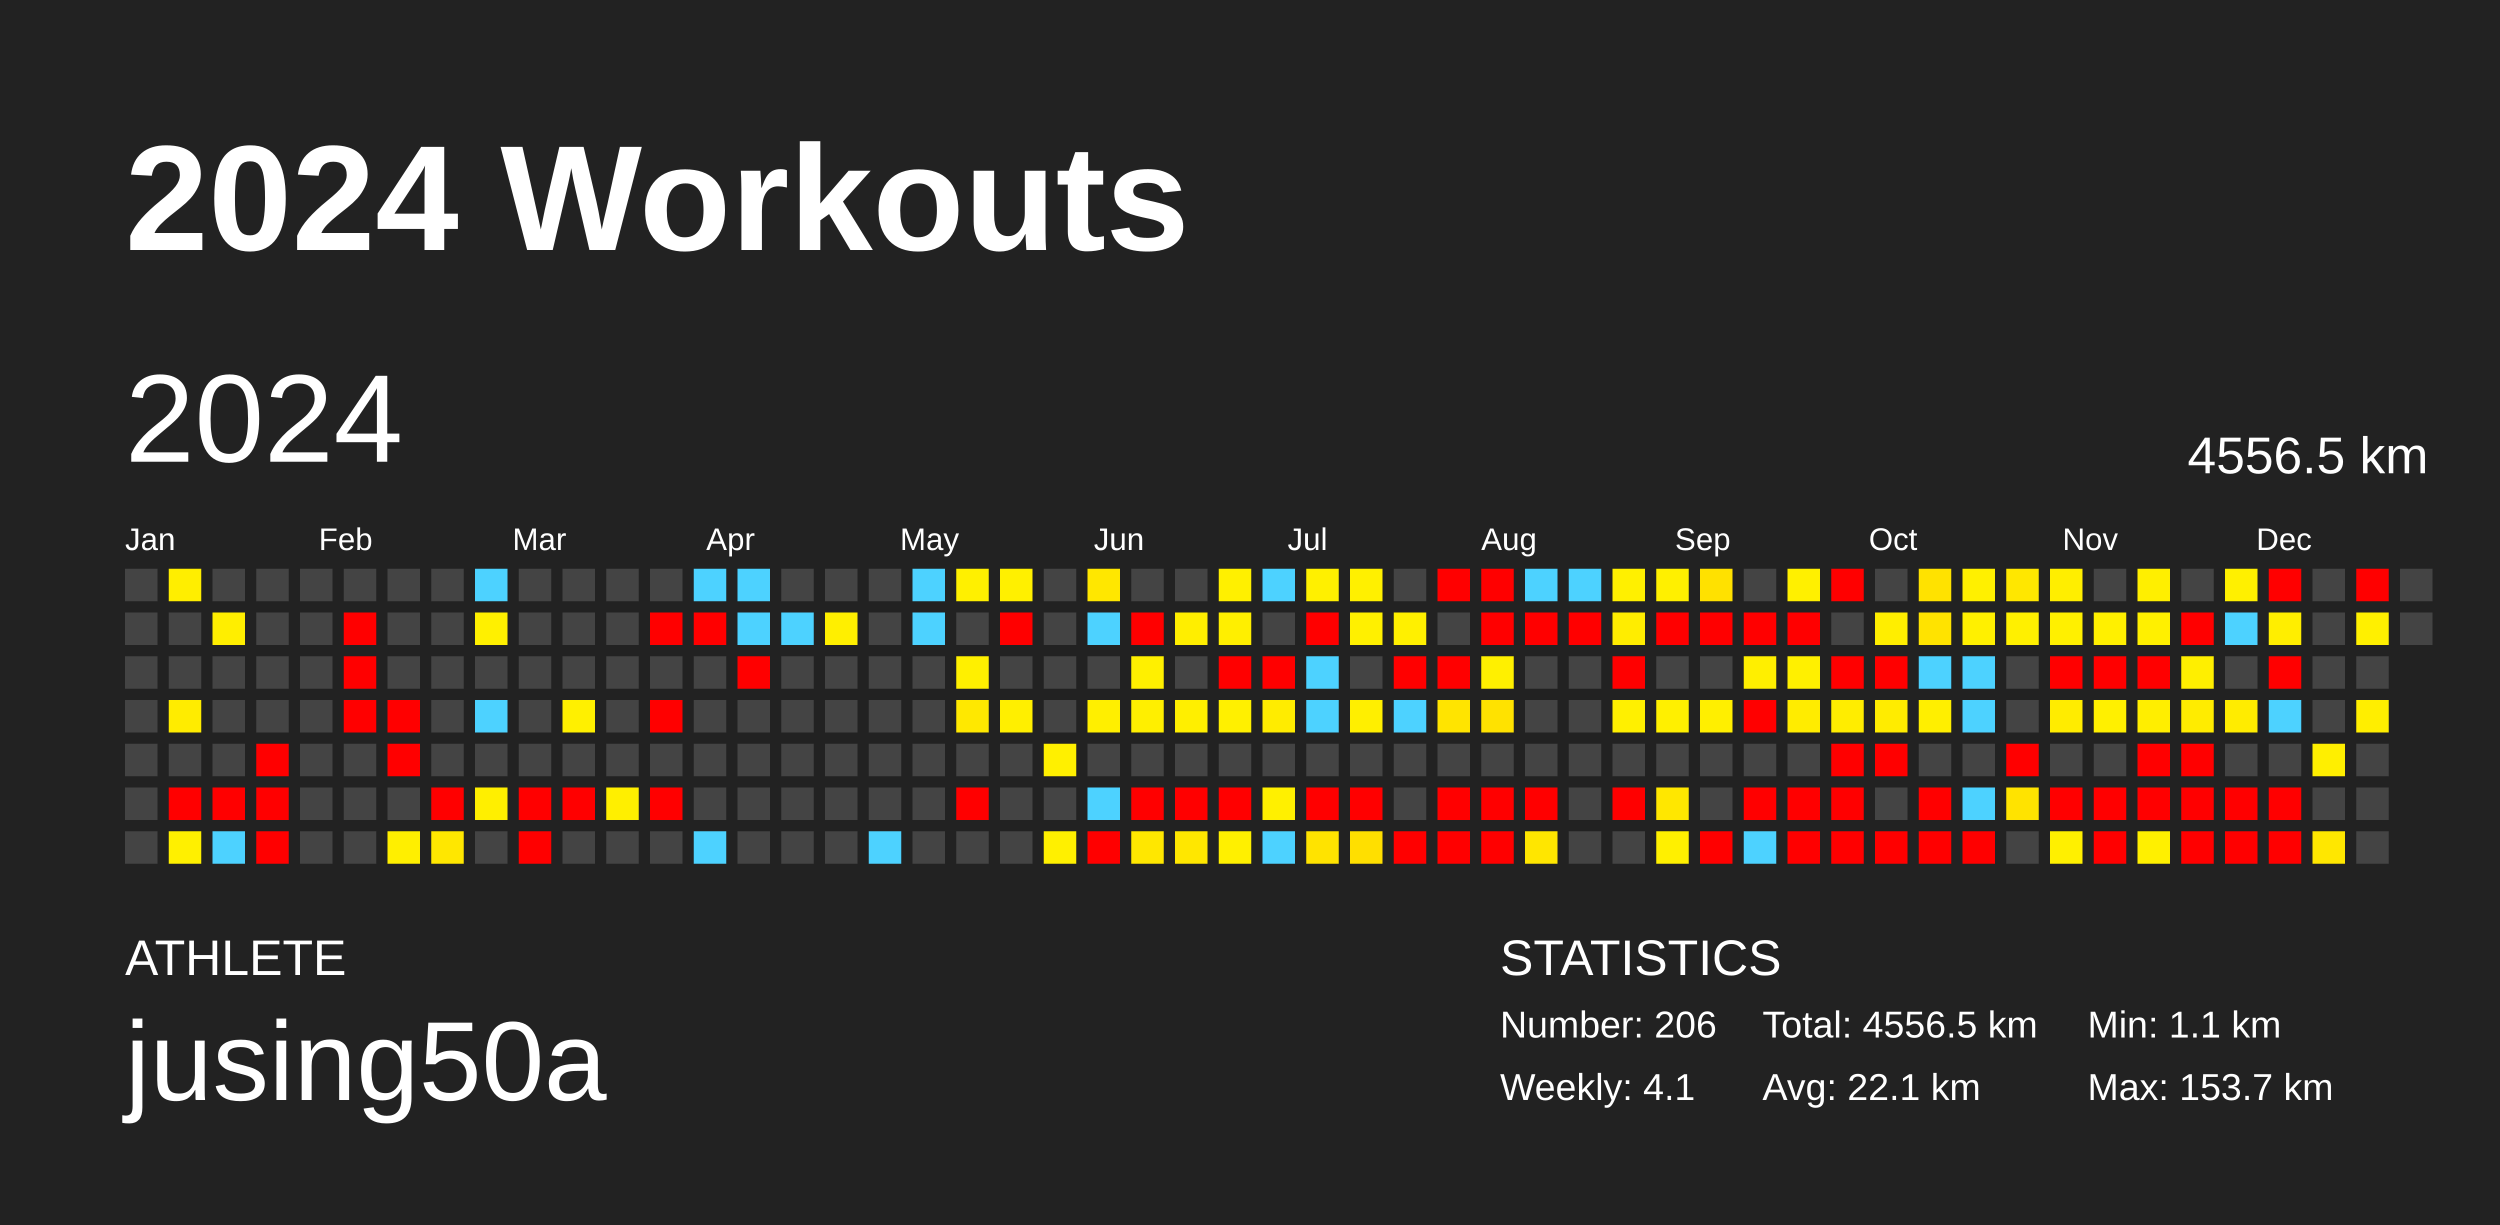
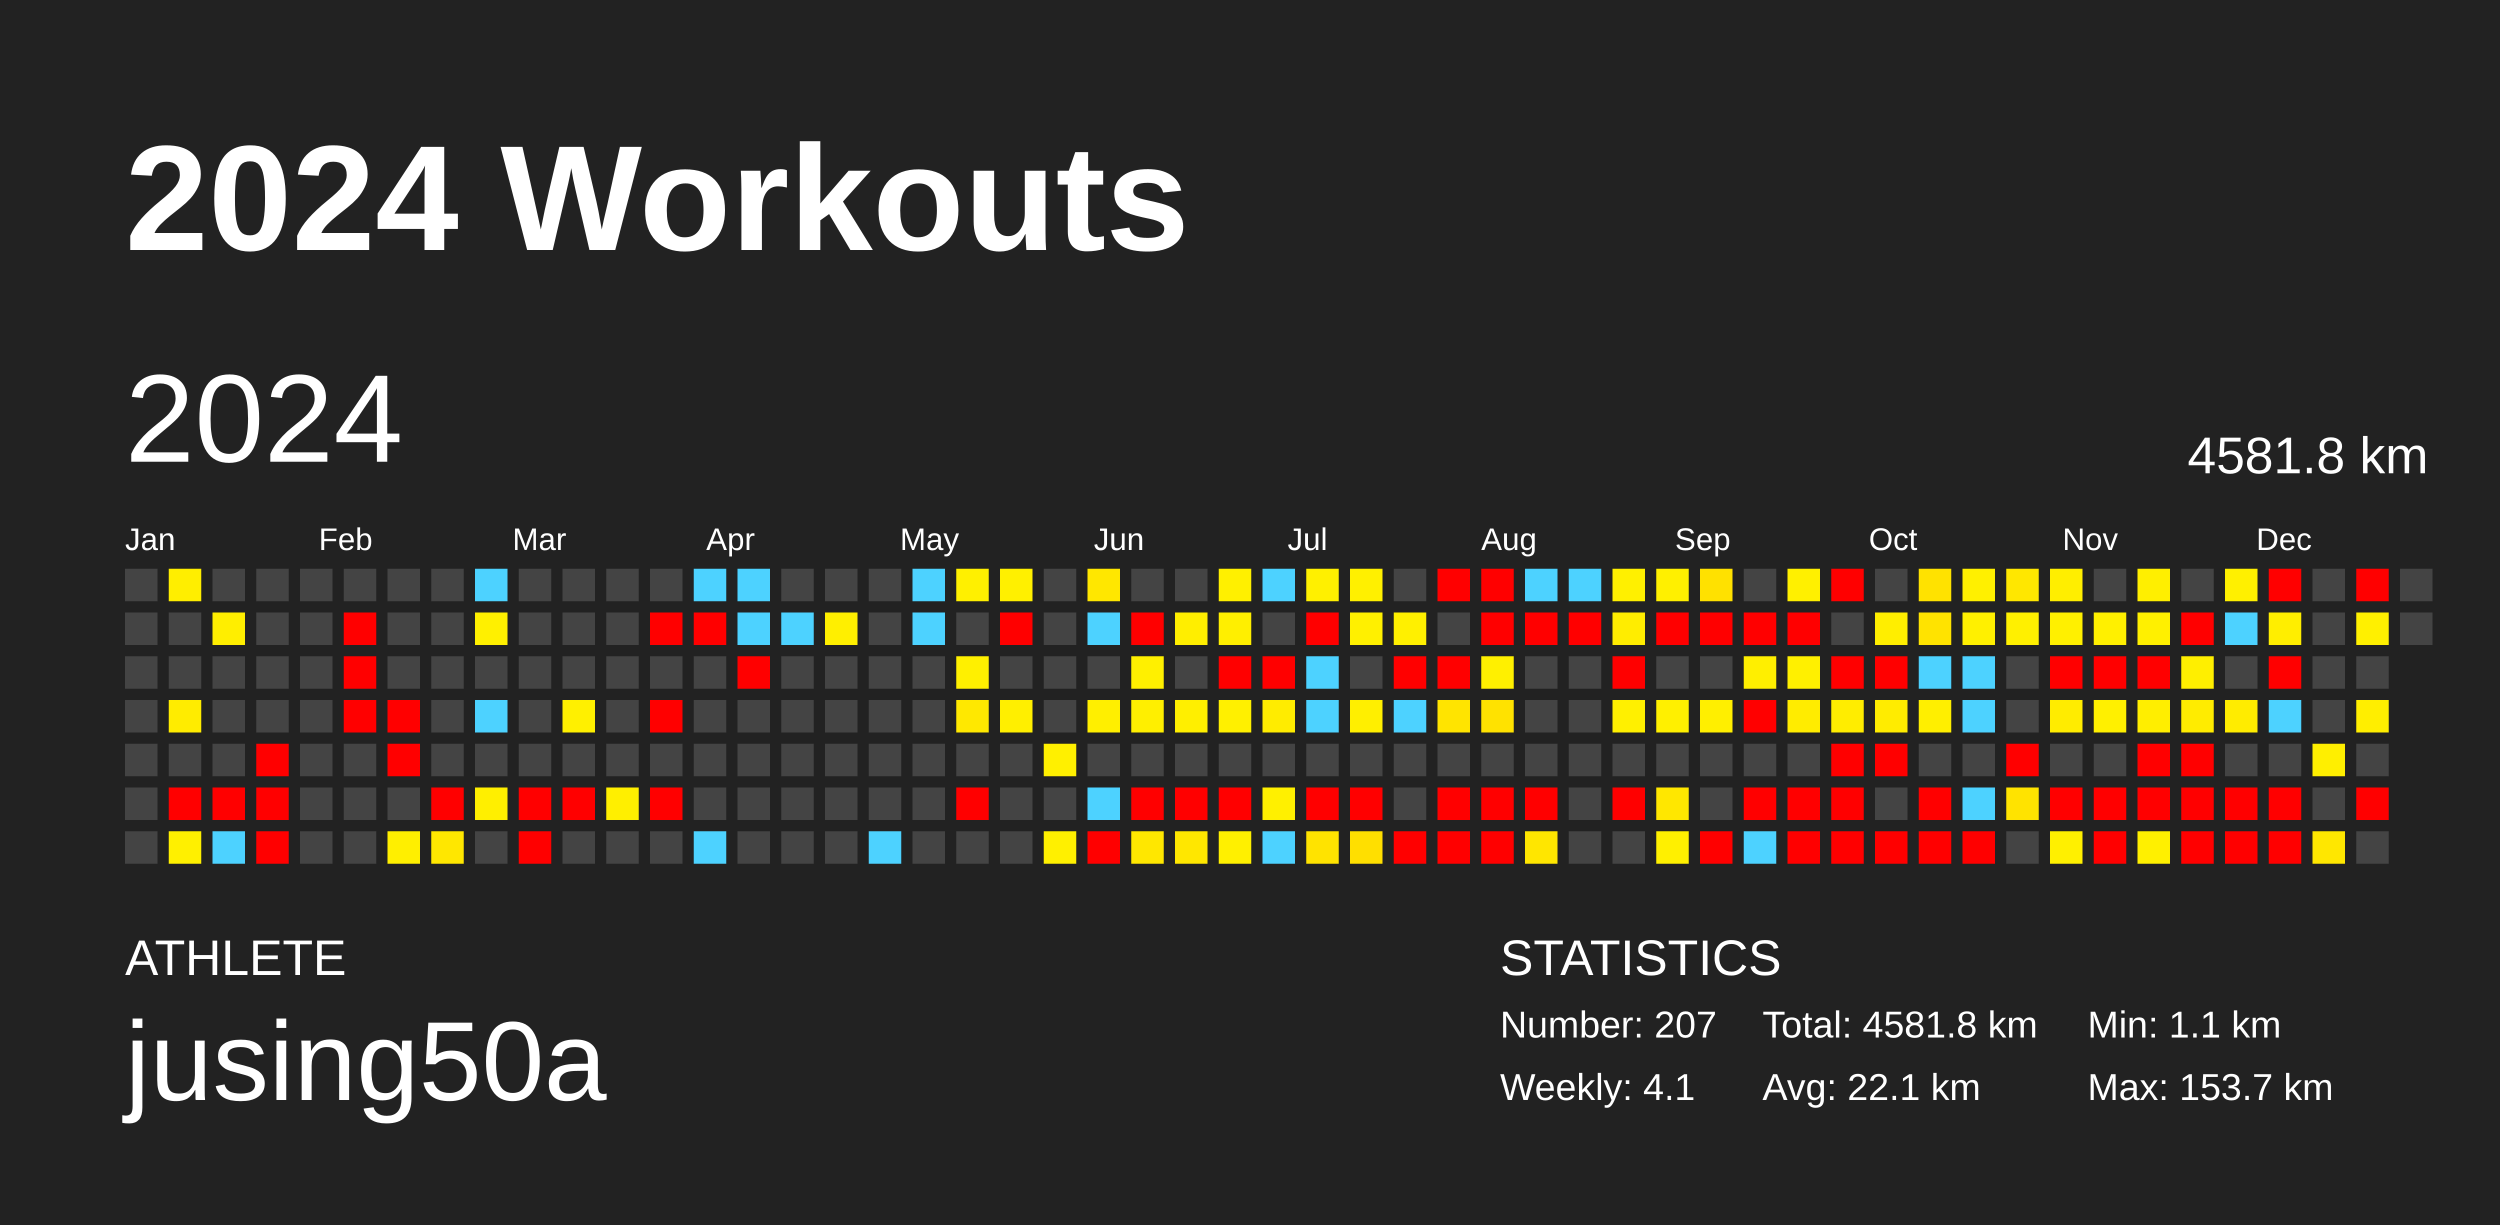
<svg xmlns="http://www.w3.org/2000/svg" baseProfile="full" height="98mm" version="1.1" viewBox="0,0,200,98" width="200mm">
  <defs />
  <rect fill="#222222" height="98" width="200" x="0" y="0" />
  <text fill="#FFFFFF" style="font-size:12px; font-family:Arial; font-weight:bold;" x="10" y="20">2024 Workouts</text>
  <text fill="#FFFFFF" style="font-size:4px; font-family:Arial" x="10" y="78">ATHLETE</text>
  <text fill="#FFFFFF" style="font-size:9px; font-family:Arial" x="10" y="88">jusing50a</text>
  <text fill="#FFFFFF" style="font-size:4px; font-family:Arial" x="120" y="78">STATISTICS</text>
-   <text fill="#FFFFFF" style="font-size:3px; font-family:Arial" x="120" y="83">Number: 206</text>
+   <text fill="#FFFFFF" style="font-size:3px; font-family:Arial" x="120" y="83">Number: 207</text>
  <text fill="#FFFFFF" style="font-size:3px; font-family:Arial" x="120" y="88">Weekly: 4.1</text>
-   <text fill="#FFFFFF" style="font-size:3px; font-family:Arial" x="141" y="83">Total: 4556.5 km</text>
+   <text fill="#FFFFFF" style="font-size:3px; font-family:Arial" x="141" y="83">Total: 4581.8 km</text>
  <text fill="#FFFFFF" style="font-size:3px; font-family:Arial" x="141" y="88">Avg: 22.1 km</text>
  <text fill="#FFFFFF" style="font-size:3px; font-family:Arial" x="167" y="83">Min: 1.1 km</text>
  <text fill="#FFFFFF" style="font-size:3px; font-family:Arial" x="167" y="88">Max: 153.7 km</text>
  <text dominant-baseline="hanging" fill="#FFFFFF" style="font-size:10.0px; font-family:Arial;" x="10" y="30">2024</text>
-   <text dominant-baseline="hanging" fill="#FFFFFF" style="font-size:4.125px; font-family:Arial;" x="175" y="35">4556.5 km</text>
+   <text dominant-baseline="hanging" fill="#FFFFFF" style="font-size:4.125px; font-family:Arial;" x="175" y="35">4581.8 km</text>
  <text fill="#FFFFFF" style="font-size:2.5px; font-family:Arial" x="10.0" y="44">Jan</text>
  <text fill="#FFFFFF" style="font-size:2.5px; font-family:Arial" x="25.5" y="44">Feb</text>
  <text fill="#FFFFFF" style="font-size:2.5px; font-family:Arial" x="41.0" y="44">Mar</text>
  <text fill="#FFFFFF" style="font-size:2.5px; font-family:Arial" x="56.5" y="44">Apr</text>
  <text fill="#FFFFFF" style="font-size:2.5px; font-family:Arial" x="72.0" y="44">May</text>
  <text fill="#FFFFFF" style="font-size:2.5px; font-family:Arial" x="87.5" y="44">Jun</text>
  <text fill="#FFFFFF" style="font-size:2.5px; font-family:Arial" x="103.0" y="44">Jul</text>
  <text fill="#FFFFFF" style="font-size:2.5px; font-family:Arial" x="118.5" y="44">Aug</text>
  <text fill="#FFFFFF" style="font-size:2.5px; font-family:Arial" x="134.0" y="44">Sep</text>
  <text fill="#FFFFFF" style="font-size:2.5px; font-family:Arial" x="149.5" y="44">Oct</text>
  <text fill="#FFFFFF" style="font-size:2.5px; font-family:Arial" x="165.0" y="44">Nov</text>
  <text fill="#FFFFFF" style="font-size:2.5px; font-family:Arial" x="180.5" y="44">Dec</text>
  <rect fill="#444444" height="2.6" width="2.6" x="10.0" y="45.5" />
  <rect fill="#444444" height="2.6" width="2.6" x="10.0" y="49.0" />
  <rect fill="#444444" height="2.6" width="2.6" x="10.0" y="52.5" />
  <rect fill="#444444" height="2.6" width="2.6" x="10.0" y="56.0" />
  <rect fill="#444444" height="2.6" width="2.6" x="10.0" y="59.5" />
  <rect fill="#444444" height="2.6" width="2.6" x="10.0" y="63.0" />
  <rect fill="#444444" height="2.6" width="2.6" x="10.0" y="66.5" />
  <rect fill="#ffee00" height="2.6" width="2.6" x="13.5" y="45.5" />
  <rect fill="#444444" height="2.6" width="2.6" x="13.5" y="49.0" />
  <rect fill="#444444" height="2.6" width="2.6" x="13.5" y="52.5" />
  <rect fill="#ffec00" height="2.6" width="2.6" x="13.5" y="56.0" />
  <rect fill="#444444" height="2.6" width="2.6" x="13.5" y="59.5" />
  <rect fill="red" height="2.6" width="2.6" x="13.5" y="63.0" />
  <rect fill="#fff000" height="2.6" width="2.6" x="13.5" y="66.5" />
  <rect fill="#444444" height="2.6" width="2.6" x="17.0" y="45.5" />
  <rect fill="#ffee00" height="2.6" width="2.6" x="17.0" y="49.0" />
  <rect fill="#444444" height="2.6" width="2.6" x="17.0" y="52.5" />
  <rect fill="#444444" height="2.6" width="2.6" x="17.0" y="56.0" />
  <rect fill="#444444" height="2.6" width="2.6" x="17.0" y="59.5" />
  <rect fill="red" height="2.6" width="2.6" x="17.0" y="63.0" />
  <rect fill="#4dd2ff" height="2.6" width="2.6" x="17.0" y="66.5" />
  <rect fill="#444444" height="2.6" width="2.6" x="20.5" y="45.5" />
  <rect fill="#444444" height="2.6" width="2.6" x="20.5" y="49.0" />
  <rect fill="#444444" height="2.6" width="2.6" x="20.5" y="52.5" />
  <rect fill="#444444" height="2.6" width="2.6" x="20.5" y="56.0" />
  <rect fill="red" height="2.6" width="2.6" x="20.5" y="59.5" />
  <rect fill="red" height="2.6" width="2.6" x="20.5" y="63.0" />
  <rect fill="red" height="2.6" width="2.6" x="20.5" y="66.5" />
  <rect fill="#444444" height="2.6" width="2.6" x="24.0" y="45.5" />
  <rect fill="#444444" height="2.6" width="2.6" x="24.0" y="49.0" />
  <rect fill="#444444" height="2.6" width="2.6" x="24.0" y="52.5" />
  <rect fill="#444444" height="2.6" width="2.6" x="24.0" y="56.0" />
  <rect fill="#444444" height="2.6" width="2.6" x="24.0" y="59.5" />
  <rect fill="#444444" height="2.6" width="2.6" x="24.0" y="63.0" />
  <rect fill="#444444" height="2.6" width="2.6" x="24.0" y="66.5" />
  <rect fill="#444444" height="2.6" width="2.6" x="27.5" y="45.5" />
  <rect fill="red" height="2.6" width="2.6" x="27.5" y="49.0" />
  <rect fill="red" height="2.6" width="2.6" x="27.5" y="52.5" />
  <rect fill="red" height="2.6" width="2.6" x="27.5" y="56.0" />
  <rect fill="#444444" height="2.6" width="2.6" x="27.5" y="59.5" />
  <rect fill="#444444" height="2.6" width="2.6" x="27.5" y="63.0" />
  <rect fill="#444444" height="2.6" width="2.6" x="27.5" y="66.5" />
  <rect fill="#444444" height="2.6" width="2.6" x="31.0" y="45.5" />
  <rect fill="#444444" height="2.6" width="2.6" x="31.0" y="49.0" />
  <rect fill="#444444" height="2.6" width="2.6" x="31.0" y="52.5" />
  <rect fill="red" height="2.6" width="2.6" x="31.0" y="56.0" />
  <rect fill="red" height="2.6" width="2.6" x="31.0" y="59.5" />
  <rect fill="#444444" height="2.6" width="2.6" x="31.0" y="63.0" />
  <rect fill="#ffef00" height="2.6" width="2.6" x="31.0" y="66.5" />
  <rect fill="#444444" height="2.6" width="2.6" x="34.5" y="45.5" />
  <rect fill="#444444" height="2.6" width="2.6" x="34.5" y="49.0" />
  <rect fill="#444444" height="2.6" width="2.6" x="34.5" y="52.5" />
  <rect fill="#444444" height="2.6" width="2.6" x="34.5" y="56.0" />
  <rect fill="#444444" height="2.6" width="2.6" x="34.5" y="59.5" />
  <rect fill="red" height="2.6" width="2.6" x="34.5" y="63.0" />
  <rect fill="#ffe700" height="2.6" width="2.6" x="34.5" y="66.5" />
  <rect fill="#4dd2ff" height="2.6" width="2.6" x="38.0" y="45.5" />
  <rect fill="#fff000" height="2.6" width="2.6" x="38.0" y="49.0" />
  <rect fill="#444444" height="2.6" width="2.6" x="38.0" y="52.5" />
  <rect fill="#4dd2ff" height="2.6" width="2.6" x="38.0" y="56.0" />
  <rect fill="#444444" height="2.6" width="2.6" x="38.0" y="59.5" />
  <rect fill="#ffef00" height="2.6" width="2.6" x="38.0" y="63.0" />
  <rect fill="#444444" height="2.6" width="2.6" x="38.0" y="66.5" />
  <rect fill="#444444" height="2.6" width="2.6" x="41.5" y="45.5" />
  <rect fill="#444444" height="2.6" width="2.6" x="41.5" y="49.0" />
  <rect fill="#444444" height="2.6" width="2.6" x="41.5" y="52.5" />
  <rect fill="#444444" height="2.6" width="2.6" x="41.5" y="56.0" />
  <rect fill="#444444" height="2.6" width="2.6" x="41.5" y="59.5" />
  <rect fill="red" height="2.6" width="2.6" x="41.5" y="63.0" />
  <rect fill="red" height="2.6" width="2.6" x="41.5" y="66.5" />
  <rect fill="#444444" height="2.6" width="2.6" x="45.0" y="45.5" />
  <rect fill="#444444" height="2.6" width="2.6" x="45.0" y="49.0" />
  <rect fill="#444444" height="2.6" width="2.6" x="45.0" y="52.5" />
  <rect fill="#fff000" height="2.6" width="2.6" x="45.0" y="56.0" />
  <rect fill="#444444" height="2.6" width="2.6" x="45.0" y="59.5" />
  <rect fill="red" height="2.6" width="2.6" x="45.0" y="63.0" />
  <rect fill="#444444" height="2.6" width="2.6" x="45.0" y="66.5" />
  <rect fill="#444444" height="2.6" width="2.6" x="48.5" y="45.5" />
  <rect fill="#444444" height="2.6" width="2.6" x="48.5" y="49.0" />
  <rect fill="#444444" height="2.6" width="2.6" x="48.5" y="52.5" />
  <rect fill="#444444" height="2.6" width="2.6" x="48.5" y="56.0" />
  <rect fill="#444444" height="2.6" width="2.6" x="48.5" y="59.5" />
  <rect fill="#ffef00" height="2.6" width="2.6" x="48.5" y="63.0" />
  <rect fill="#444444" height="2.6" width="2.6" x="48.5" y="66.5" />
  <rect fill="#444444" height="2.6" width="2.6" x="52.0" y="45.5" />
  <rect fill="red" height="2.6" width="2.6" x="52.0" y="49.0" />
  <rect fill="#444444" height="2.6" width="2.6" x="52.0" y="52.5" />
  <rect fill="red" height="2.6" width="2.6" x="52.0" y="56.0" />
  <rect fill="#444444" height="2.6" width="2.6" x="52.0" y="59.5" />
  <rect fill="red" height="2.6" width="2.6" x="52.0" y="63.0" />
  <rect fill="#444444" height="2.6" width="2.6" x="52.0" y="66.5" />
  <rect fill="#4dd2ff" height="2.6" width="2.6" x="55.5" y="45.5" />
  <rect fill="red" height="2.6" width="2.6" x="55.5" y="49.0" />
  <rect fill="#444444" height="2.6" width="2.6" x="55.5" y="52.5" />
  <rect fill="#444444" height="2.6" width="2.6" x="55.5" y="56.0" />
  <rect fill="#444444" height="2.6" width="2.6" x="55.5" y="59.5" />
  <rect fill="#444444" height="2.6" width="2.6" x="55.5" y="63.0" />
  <rect fill="#4dd2ff" height="2.6" width="2.6" x="55.5" y="66.5" />
  <rect fill="#4dd2ff" height="2.6" width="2.6" x="59.0" y="45.5" />
  <rect fill="#4dd2ff" height="2.6" width="2.6" x="59.0" y="49.0" />
  <rect fill="red" height="2.6" width="2.6" x="59.0" y="52.5" />
  <rect fill="#444444" height="2.6" width="2.6" x="59.0" y="56.0" />
  <rect fill="#444444" height="2.6" width="2.6" x="59.0" y="59.5" />
  <rect fill="#444444" height="2.6" width="2.6" x="59.0" y="63.0" />
  <rect fill="#444444" height="2.6" width="2.6" x="59.0" y="66.5" />
  <rect fill="#444444" height="2.6" width="2.6" x="62.5" y="45.5" />
  <rect fill="#4dd2ff" height="2.6" width="2.6" x="62.5" y="49.0" />
  <rect fill="#444444" height="2.6" width="2.6" x="62.5" y="52.5" />
  <rect fill="#444444" height="2.6" width="2.6" x="62.5" y="56.0" />
  <rect fill="#444444" height="2.6" width="2.6" x="62.5" y="59.5" />
  <rect fill="#444444" height="2.6" width="2.6" x="62.5" y="63.0" />
  <rect fill="#444444" height="2.6" width="2.6" x="62.5" y="66.5" />
  <rect fill="#444444" height="2.6" width="2.6" x="66.0" y="45.5" />
  <rect fill="#ffef00" height="2.6" width="2.6" x="66.0" y="49.0" />
  <rect fill="#444444" height="2.6" width="2.6" x="66.0" y="52.5" />
  <rect fill="#444444" height="2.6" width="2.6" x="66.0" y="56.0" />
  <rect fill="#444444" height="2.6" width="2.6" x="66.0" y="59.5" />
  <rect fill="#444444" height="2.6" width="2.6" x="66.0" y="63.0" />
  <rect fill="#444444" height="2.6" width="2.6" x="66.0" y="66.5" />
  <rect fill="#444444" height="2.6" width="2.6" x="69.5" y="45.5" />
  <rect fill="#444444" height="2.6" width="2.6" x="69.5" y="49.0" />
  <rect fill="#444444" height="2.6" width="2.6" x="69.5" y="52.5" />
  <rect fill="#444444" height="2.6" width="2.6" x="69.5" y="56.0" />
  <rect fill="#444444" height="2.6" width="2.6" x="69.5" y="59.5" />
  <rect fill="#444444" height="2.6" width="2.6" x="69.5" y="63.0" />
  <rect fill="#4dd2ff" height="2.6" width="2.6" x="69.5" y="66.5" />
  <rect fill="#4dd2ff" height="2.6" width="2.6" x="73.0" y="45.5" />
  <rect fill="#4dd2ff" height="2.6" width="2.6" x="73.0" y="49.0" />
  <rect fill="#444444" height="2.6" width="2.6" x="73.0" y="52.5" />
  <rect fill="#444444" height="2.6" width="2.6" x="73.0" y="56.0" />
  <rect fill="#444444" height="2.6" width="2.6" x="73.0" y="59.5" />
  <rect fill="#444444" height="2.6" width="2.6" x="73.0" y="63.0" />
  <rect fill="#444444" height="2.6" width="2.6" x="73.0" y="66.5" />
  <rect fill="#fff000" height="2.6" width="2.6" x="76.5" y="45.5" />
  <rect fill="#444444" height="2.6" width="2.6" x="76.5" y="49.0" />
  <rect fill="#fff000" height="2.6" width="2.6" x="76.5" y="52.5" />
  <rect fill="#ffe800" height="2.6" width="2.6" x="76.5" y="56.0" />
  <rect fill="#444444" height="2.6" width="2.6" x="76.5" y="59.5" />
  <rect fill="red" height="2.6" width="2.6" x="76.5" y="63.0" />
  <rect fill="#444444" height="2.6" width="2.6" x="76.5" y="66.5" />
  <rect fill="#fff000" height="2.6" width="2.6" x="80.0" y="45.5" />
  <rect fill="red" height="2.6" width="2.6" x="80.0" y="49.0" />
  <rect fill="#444444" height="2.6" width="2.6" x="80.0" y="52.5" />
  <rect fill="#ffef00" height="2.6" width="2.6" x="80.0" y="56.0" />
  <rect fill="#444444" height="2.6" width="2.6" x="80.0" y="59.5" />
  <rect fill="#444444" height="2.6" width="2.6" x="80.0" y="63.0" />
  <rect fill="#444444" height="2.6" width="2.6" x="80.0" y="66.5" />
  <rect fill="#444444" height="2.6" width="2.6" x="83.5" y="45.5" />
  <rect fill="#444444" height="2.6" width="2.6" x="83.5" y="49.0" />
  <rect fill="#444444" height="2.6" width="2.6" x="83.5" y="52.5" />
  <rect fill="#444444" height="2.6" width="2.6" x="83.5" y="56.0" />
  <rect fill="#fff000" height="2.6" width="2.6" x="83.5" y="59.5" />
  <rect fill="#444444" height="2.6" width="2.6" x="83.5" y="63.0" />
  <rect fill="#fff000" height="2.6" width="2.6" x="83.5" y="66.5" />
  <rect fill="#ffe700" height="2.6" width="2.6" x="87.0" y="45.5" />
  <rect fill="#4dd2ff" height="2.6" width="2.6" x="87.0" y="49.0" />
  <rect fill="#444444" height="2.6" width="2.6" x="87.0" y="52.5" />
  <rect fill="#ffef00" height="2.6" width="2.6" x="87.0" y="56.0" />
  <rect fill="#444444" height="2.6" width="2.6" x="87.0" y="59.5" />
  <rect fill="#4dd2ff" height="2.6" width="2.6" x="87.0" y="63.0" />
  <rect fill="red" height="2.6" width="2.6" x="87.0" y="66.5" />
  <rect fill="#444444" height="2.6" width="2.6" x="90.5" y="45.5" />
  <rect fill="red" height="2.6" width="2.6" x="90.5" y="49.0" />
  <rect fill="#fff000" height="2.6" width="2.6" x="90.5" y="52.5" />
  <rect fill="#ffef00" height="2.6" width="2.6" x="90.5" y="56.0" />
  <rect fill="#444444" height="2.6" width="2.6" x="90.5" y="59.5" />
  <rect fill="red" height="2.6" width="2.6" x="90.5" y="63.0" />
  <rect fill="#ffe700" height="2.6" width="2.6" x="90.5" y="66.5" />
  <rect fill="#444444" height="2.6" width="2.6" x="94.0" y="45.5" />
  <rect fill="#ffee00" height="2.6" width="2.6" x="94.0" y="49.0" />
  <rect fill="#444444" height="2.6" width="2.6" x="94.0" y="52.5" />
  <rect fill="#ffef00" height="2.6" width="2.6" x="94.0" y="56.0" />
  <rect fill="#444444" height="2.6" width="2.6" x="94.0" y="59.5" />
  <rect fill="red" height="2.6" width="2.6" x="94.0" y="63.0" />
  <rect fill="#ffe700" height="2.6" width="2.6" x="94.0" y="66.5" />
  <rect fill="#fff000" height="2.6" width="2.6" x="97.5" y="45.5" />
  <rect fill="#ffef00" height="2.6" width="2.6" x="97.5" y="49.0" />
  <rect fill="red" height="2.6" width="2.6" x="97.5" y="52.5" />
  <rect fill="#fff000" height="2.6" width="2.6" x="97.5" y="56.0" />
  <rect fill="#444444" height="2.6" width="2.6" x="97.5" y="59.5" />
  <rect fill="red" height="2.6" width="2.6" x="97.5" y="63.0" />
  <rect fill="#fff000" height="2.6" width="2.6" x="97.5" y="66.5" />
  <rect fill="#4dd2ff" height="2.6" width="2.6" x="101.0" y="45.5" />
  <rect fill="#444444" height="2.6" width="2.6" x="101.0" y="49.0" />
  <rect fill="red" height="2.6" width="2.6" x="101.0" y="52.5" />
  <rect fill="#ffec00" height="2.6" width="2.6" x="101.0" y="56.0" />
  <rect fill="#444444" height="2.6" width="2.6" x="101.0" y="59.5" />
  <rect fill="#fff000" height="2.6" width="2.6" x="101.0" y="63.0" />
  <rect fill="#4dd2ff" height="2.6" width="2.6" x="101.0" y="66.5" />
  <rect fill="#fff000" height="2.6" width="2.6" x="104.5" y="45.5" />
  <rect fill="red" height="2.6" width="2.6" x="104.5" y="49.0" />
  <rect fill="#4dd2ff" height="2.6" width="2.6" x="104.5" y="52.5" />
  <rect fill="#4dd2ff" height="2.6" width="2.6" x="104.5" y="56.0" />
  <rect fill="#444444" height="2.6" width="2.6" x="104.5" y="59.5" />
  <rect fill="red" height="2.6" width="2.6" x="104.5" y="63.0" />
  <rect fill="#ffe300" height="2.6" width="2.6" x="104.5" y="66.5" />
  <rect fill="#fff000" height="2.6" width="2.6" x="108.0" y="45.5" />
  <rect fill="#fff000" height="2.6" width="2.6" x="108.0" y="49.0" />
  <rect fill="#444444" height="2.6" width="2.6" x="108.0" y="52.5" />
  <rect fill="#ffef00" height="2.6" width="2.6" x="108.0" y="56.0" />
  <rect fill="#444444" height="2.6" width="2.6" x="108.0" y="59.5" />
  <rect fill="red" height="2.6" width="2.6" x="108.0" y="63.0" />
  <rect fill="#ffdf00" height="2.6" width="2.6" x="108.0" y="66.5" />
  <rect fill="#444444" height="2.6" width="2.6" x="111.5" y="45.5" />
  <rect fill="#fff000" height="2.6" width="2.6" x="111.5" y="49.0" />
  <rect fill="red" height="2.6" width="2.6" x="111.5" y="52.5" />
  <rect fill="#4dd2ff" height="2.6" width="2.6" x="111.5" y="56.0" />
  <rect fill="#444444" height="2.6" width="2.6" x="111.5" y="59.5" />
  <rect fill="#444444" height="2.6" width="2.6" x="111.5" y="63.0" />
  <rect fill="red" height="2.6" width="2.6" x="111.5" y="66.5" />
  <rect fill="red" height="2.6" width="2.6" x="115.0" y="45.5" />
  <rect fill="#444444" height="2.6" width="2.6" x="115.0" y="49.0" />
  <rect fill="red" height="2.6" width="2.6" x="115.0" y="52.5" />
  <rect fill="#ffe400" height="2.6" width="2.6" x="115.0" y="56.0" />
  <rect fill="#444444" height="2.6" width="2.6" x="115.0" y="59.5" />
  <rect fill="red" height="2.6" width="2.6" x="115.0" y="63.0" />
  <rect fill="red" height="2.6" width="2.6" x="115.0" y="66.5" />
  <rect fill="red" height="2.6" width="2.6" x="118.5" y="45.5" />
  <rect fill="red" height="2.6" width="2.6" x="118.5" y="49.0" />
  <rect fill="#fff000" height="2.6" width="2.6" x="118.5" y="52.5" />
  <rect fill="#ffe200" height="2.6" width="2.6" x="118.5" y="56.0" />
  <rect fill="#444444" height="2.6" width="2.6" x="118.5" y="59.5" />
  <rect fill="red" height="2.6" width="2.6" x="118.5" y="63.0" />
  <rect fill="red" height="2.6" width="2.6" x="118.5" y="66.5" />
  <rect fill="#4dd2ff" height="2.6" width="2.6" x="122.0" y="45.5" />
  <rect fill="red" height="2.6" width="2.6" x="122.0" y="49.0" />
  <rect fill="#444444" height="2.6" width="2.6" x="122.0" y="52.5" />
  <rect fill="#444444" height="2.6" width="2.6" x="122.0" y="56.0" />
  <rect fill="#444444" height="2.6" width="2.6" x="122.0" y="59.5" />
  <rect fill="red" height="2.6" width="2.6" x="122.0" y="63.0" />
  <rect fill="#ffe600" height="2.6" width="2.6" x="122.0" y="66.5" />
  <rect fill="#4dd2ff" height="2.6" width="2.6" x="125.5" y="45.5" />
  <rect fill="red" height="2.6" width="2.6" x="125.5" y="49.0" />
  <rect fill="#444444" height="2.6" width="2.6" x="125.5" y="52.5" />
  <rect fill="#444444" height="2.6" width="2.6" x="125.5" y="56.0" />
  <rect fill="#444444" height="2.6" width="2.6" x="125.5" y="59.5" />
  <rect fill="#444444" height="2.6" width="2.6" x="125.5" y="63.0" />
  <rect fill="#444444" height="2.6" width="2.6" x="125.5" y="66.5" />
  <rect fill="#fff000" height="2.6" width="2.6" x="129.0" y="45.5" />
  <rect fill="#ffed00" height="2.6" width="2.6" x="129.0" y="49.0" />
  <rect fill="red" height="2.6" width="2.6" x="129.0" y="52.5" />
  <rect fill="#fff000" height="2.6" width="2.6" x="129.0" y="56.0" />
  <rect fill="#444444" height="2.6" width="2.6" x="129.0" y="59.5" />
  <rect fill="red" height="2.6" width="2.6" x="129.0" y="63.0" />
  <rect fill="#444444" height="2.6" width="2.6" x="129.0" y="66.5" />
  <rect fill="#fff000" height="2.6" width="2.6" x="132.5" y="45.5" />
  <rect fill="red" height="2.6" width="2.6" x="132.5" y="49.0" />
  <rect fill="#444444" height="2.6" width="2.6" x="132.5" y="52.5" />
  <rect fill="#fff000" height="2.6" width="2.6" x="132.5" y="56.0" />
  <rect fill="#444444" height="2.6" width="2.6" x="132.5" y="59.5" />
  <rect fill="#ffe700" height="2.6" width="2.6" x="132.5" y="63.0" />
  <rect fill="#fff000" height="2.6" width="2.6" x="132.5" y="66.5" />
  <rect fill="#ffe100" height="2.6" width="2.6" x="136.0" y="45.5" />
  <rect fill="red" height="2.6" width="2.6" x="136.0" y="49.0" />
  <rect fill="#444444" height="2.6" width="2.6" x="136.0" y="52.5" />
  <rect fill="#ffef00" height="2.6" width="2.6" x="136.0" y="56.0" />
  <rect fill="#444444" height="2.6" width="2.6" x="136.0" y="59.5" />
  <rect fill="#444444" height="2.6" width="2.6" x="136.0" y="63.0" />
  <rect fill="red" height="2.6" width="2.6" x="136.0" y="66.5" />
  <rect fill="#444444" height="2.6" width="2.6" x="139.5" y="45.5" />
  <rect fill="red" height="2.6" width="2.6" x="139.5" y="49.0" />
  <rect fill="#ffef00" height="2.6" width="2.6" x="139.5" y="52.5" />
  <rect fill="red" height="2.6" width="2.6" x="139.5" y="56.0" />
  <rect fill="#444444" height="2.6" width="2.6" x="139.5" y="59.5" />
  <rect fill="red" height="2.6" width="2.6" x="139.5" y="63.0" />
  <rect fill="#4dd2ff" height="2.6" width="2.6" x="139.5" y="66.5" />
  <rect fill="#fff000" height="2.6" width="2.6" x="143.0" y="45.5" />
  <rect fill="red" height="2.6" width="2.6" x="143.0" y="49.0" />
  <rect fill="#fff000" height="2.6" width="2.6" x="143.0" y="52.5" />
  <rect fill="#ffec00" height="2.6" width="2.6" x="143.0" y="56.0" />
  <rect fill="#444444" height="2.6" width="2.6" x="143.0" y="59.5" />
  <rect fill="red" height="2.6" width="2.6" x="143.0" y="63.0" />
  <rect fill="red" height="2.6" width="2.6" x="143.0" y="66.5" />
  <rect fill="red" height="2.6" width="2.6" x="146.5" y="45.5" />
  <rect fill="#444444" height="2.6" width="2.6" x="146.5" y="49.0" />
  <rect fill="red" height="2.6" width="2.6" x="146.5" y="52.5" />
  <rect fill="#ffed00" height="2.6" width="2.6" x="146.5" y="56.0" />
  <rect fill="red" height="2.6" width="2.6" x="146.5" y="59.5" />
  <rect fill="red" height="2.6" width="2.6" x="146.5" y="63.0" />
  <rect fill="red" height="2.6" width="2.6" x="146.5" y="66.5" />
  <rect fill="#444444" height="2.6" width="2.6" x="150.0" y="45.5" />
  <rect fill="#ffee00" height="2.6" width="2.6" x="150.0" y="49.0" />
  <rect fill="red" height="2.6" width="2.6" x="150.0" y="52.5" />
  <rect fill="#ffec00" height="2.6" width="2.6" x="150.0" y="56.0" />
  <rect fill="red" height="2.6" width="2.6" x="150.0" y="59.5" />
  <rect fill="#444444" height="2.6" width="2.6" x="150.0" y="63.0" />
  <rect fill="red" height="2.6" width="2.6" x="150.0" y="66.5" />
  <rect fill="#ffe200" height="2.6" width="2.6" x="153.5" y="45.5" />
  <rect fill="#ffe300" height="2.6" width="2.6" x="153.5" y="49.0" />
  <rect fill="#4dd2ff" height="2.6" width="2.6" x="153.5" y="52.5" />
  <rect fill="#ffef00" height="2.6" width="2.6" x="153.5" y="56.0" />
  <rect fill="#444444" height="2.6" width="2.6" x="153.5" y="59.5" />
  <rect fill="red" height="2.6" width="2.6" x="153.5" y="63.0" />
  <rect fill="red" height="2.6" width="2.6" x="153.5" y="66.5" />
  <rect fill="#fff000" height="2.6" width="2.6" x="157.0" y="45.5" />
  <rect fill="#fff000" height="2.6" width="2.6" x="157.0" y="49.0" />
  <rect fill="#4dd2ff" height="2.6" width="2.6" x="157.0" y="52.5" />
  <rect fill="#4dd2ff" height="2.6" width="2.6" x="157.0" y="56.0" />
  <rect fill="#444444" height="2.6" width="2.6" x="157.0" y="59.5" />
  <rect fill="#4dd2ff" height="2.6" width="2.6" x="157.0" y="63.0" />
  <rect fill="red" height="2.6" width="2.6" x="157.0" y="66.5" />
  <rect fill="#ffe700" height="2.6" width="2.6" x="160.5" y="45.5" />
  <rect fill="#fff000" height="2.6" width="2.6" x="160.5" y="49.0" />
  <rect fill="#444444" height="2.6" width="2.6" x="160.5" y="52.5" />
  <rect fill="#444444" height="2.6" width="2.6" x="160.5" y="56.0" />
  <rect fill="red" height="2.6" width="2.6" x="160.5" y="59.5" />
  <rect fill="#ffe300" height="2.6" width="2.6" x="160.5" y="63.0" />
  <rect fill="#444444" height="2.6" width="2.6" x="160.5" y="66.5" />
  <rect fill="#ffee00" height="2.6" width="2.6" x="164.0" y="45.5" />
  <rect fill="#fff000" height="2.6" width="2.6" x="164.0" y="49.0" />
  <rect fill="red" height="2.6" width="2.6" x="164.0" y="52.5" />
  <rect fill="#ffec00" height="2.6" width="2.6" x="164.0" y="56.0" />
  <rect fill="#444444" height="2.6" width="2.6" x="164.0" y="59.5" />
  <rect fill="red" height="2.6" width="2.6" x="164.0" y="63.0" />
  <rect fill="#fff000" height="2.6" width="2.6" x="164.0" y="66.5" />
  <rect fill="#444444" height="2.6" width="2.6" x="167.5" y="45.5" />
  <rect fill="#fff000" height="2.6" width="2.6" x="167.5" y="49.0" />
  <rect fill="red" height="2.6" width="2.6" x="167.5" y="52.5" />
  <rect fill="#fff000" height="2.6" width="2.6" x="167.5" y="56.0" />
  <rect fill="#444444" height="2.6" width="2.6" x="167.5" y="59.5" />
  <rect fill="red" height="2.6" width="2.6" x="167.5" y="63.0" />
  <rect fill="red" height="2.6" width="2.6" x="167.5" y="66.5" />
  <rect fill="#ffef00" height="2.6" width="2.6" x="171.0" y="45.5" />
  <rect fill="#fff000" height="2.6" width="2.6" x="171.0" y="49.0" />
  <rect fill="red" height="2.6" width="2.6" x="171.0" y="52.5" />
  <rect fill="#ffee00" height="2.6" width="2.6" x="171.0" y="56.0" />
  <rect fill="red" height="2.6" width="2.6" x="171.0" y="59.5" />
  <rect fill="red" height="2.6" width="2.6" x="171.0" y="63.0" />
  <rect fill="#fff000" height="2.6" width="2.6" x="171.0" y="66.5" />
  <rect fill="#444444" height="2.6" width="2.6" x="174.5" y="45.5" />
  <rect fill="red" height="2.6" width="2.6" x="174.5" y="49.0" />
  <rect fill="#ffef00" height="2.6" width="2.6" x="174.5" y="52.5" />
  <rect fill="#ffec00" height="2.6" width="2.6" x="174.5" y="56.0" />
  <rect fill="red" height="2.6" width="2.6" x="174.5" y="59.5" />
  <rect fill="red" height="2.6" width="2.6" x="174.5" y="63.0" />
  <rect fill="red" height="2.6" width="2.6" x="174.5" y="66.5" />
  <rect fill="#fff000" height="2.6" width="2.6" x="178.0" y="45.5" />
  <rect fill="#4dd2ff" height="2.6" width="2.6" x="178.0" y="49.0" />
  <rect fill="#444444" height="2.6" width="2.6" x="178.0" y="52.5" />
  <rect fill="#ffec00" height="2.6" width="2.6" x="178.0" y="56.0" />
  <rect fill="#444444" height="2.6" width="2.6" x="178.0" y="59.5" />
  <rect fill="red" height="2.6" width="2.6" x="178.0" y="63.0" />
  <rect fill="red" height="2.6" width="2.6" x="178.0" y="66.5" />
  <rect fill="red" height="2.6" width="2.6" x="181.5" y="45.5" />
  <rect fill="#ffee00" height="2.6" width="2.6" x="181.5" y="49.0" />
  <rect fill="red" height="2.6" width="2.6" x="181.5" y="52.5" />
  <rect fill="#4dd2ff" height="2.6" width="2.6" x="181.5" y="56.0" />
  <rect fill="#444444" height="2.6" width="2.6" x="181.5" y="59.5" />
  <rect fill="red" height="2.6" width="2.6" x="181.5" y="63.0" />
  <rect fill="red" height="2.6" width="2.6" x="181.5" y="66.5" />
  <rect fill="#444444" height="2.6" width="2.6" x="185.0" y="45.5" />
  <rect fill="#444444" height="2.6" width="2.6" x="185.0" y="49.0" />
  <rect fill="#444444" height="2.6" width="2.6" x="185.0" y="52.5" />
  <rect fill="#444444" height="2.6" width="2.6" x="185.0" y="56.0" />
  <rect fill="#ffef00" height="2.6" width="2.6" x="185.0" y="59.5" />
  <rect fill="#444444" height="2.6" width="2.6" x="185.0" y="63.0" />
  <rect fill="#ffe700" height="2.6" width="2.6" x="185.0" y="66.5" />
  <rect fill="red" height="2.6" width="2.6" x="188.5" y="45.5" />
  <rect fill="#fff000" height="2.6" width="2.6" x="188.5" y="49.0" />
  <rect fill="#444444" height="2.6" width="2.6" x="188.5" y="52.5" />
  <rect fill="#ffee00" height="2.6" width="2.6" x="188.5" y="56.0" />
  <rect fill="#444444" height="2.6" width="2.6" x="188.5" y="59.5" />
-   <rect fill="#444444" height="2.6" width="2.6" x="188.5" y="63.0" />
+   <rect fill="red" height="2.6" width="2.6" x="188.5" y="63.0" />
  <rect fill="#444444" height="2.6" width="2.6" x="188.5" y="66.5" />
  <rect fill="#444444" height="2.6" width="2.6" x="192.0" y="45.5" />
  <rect fill="#444444" height="2.6" width="2.6" x="192.0" y="49.0" />
</svg>
